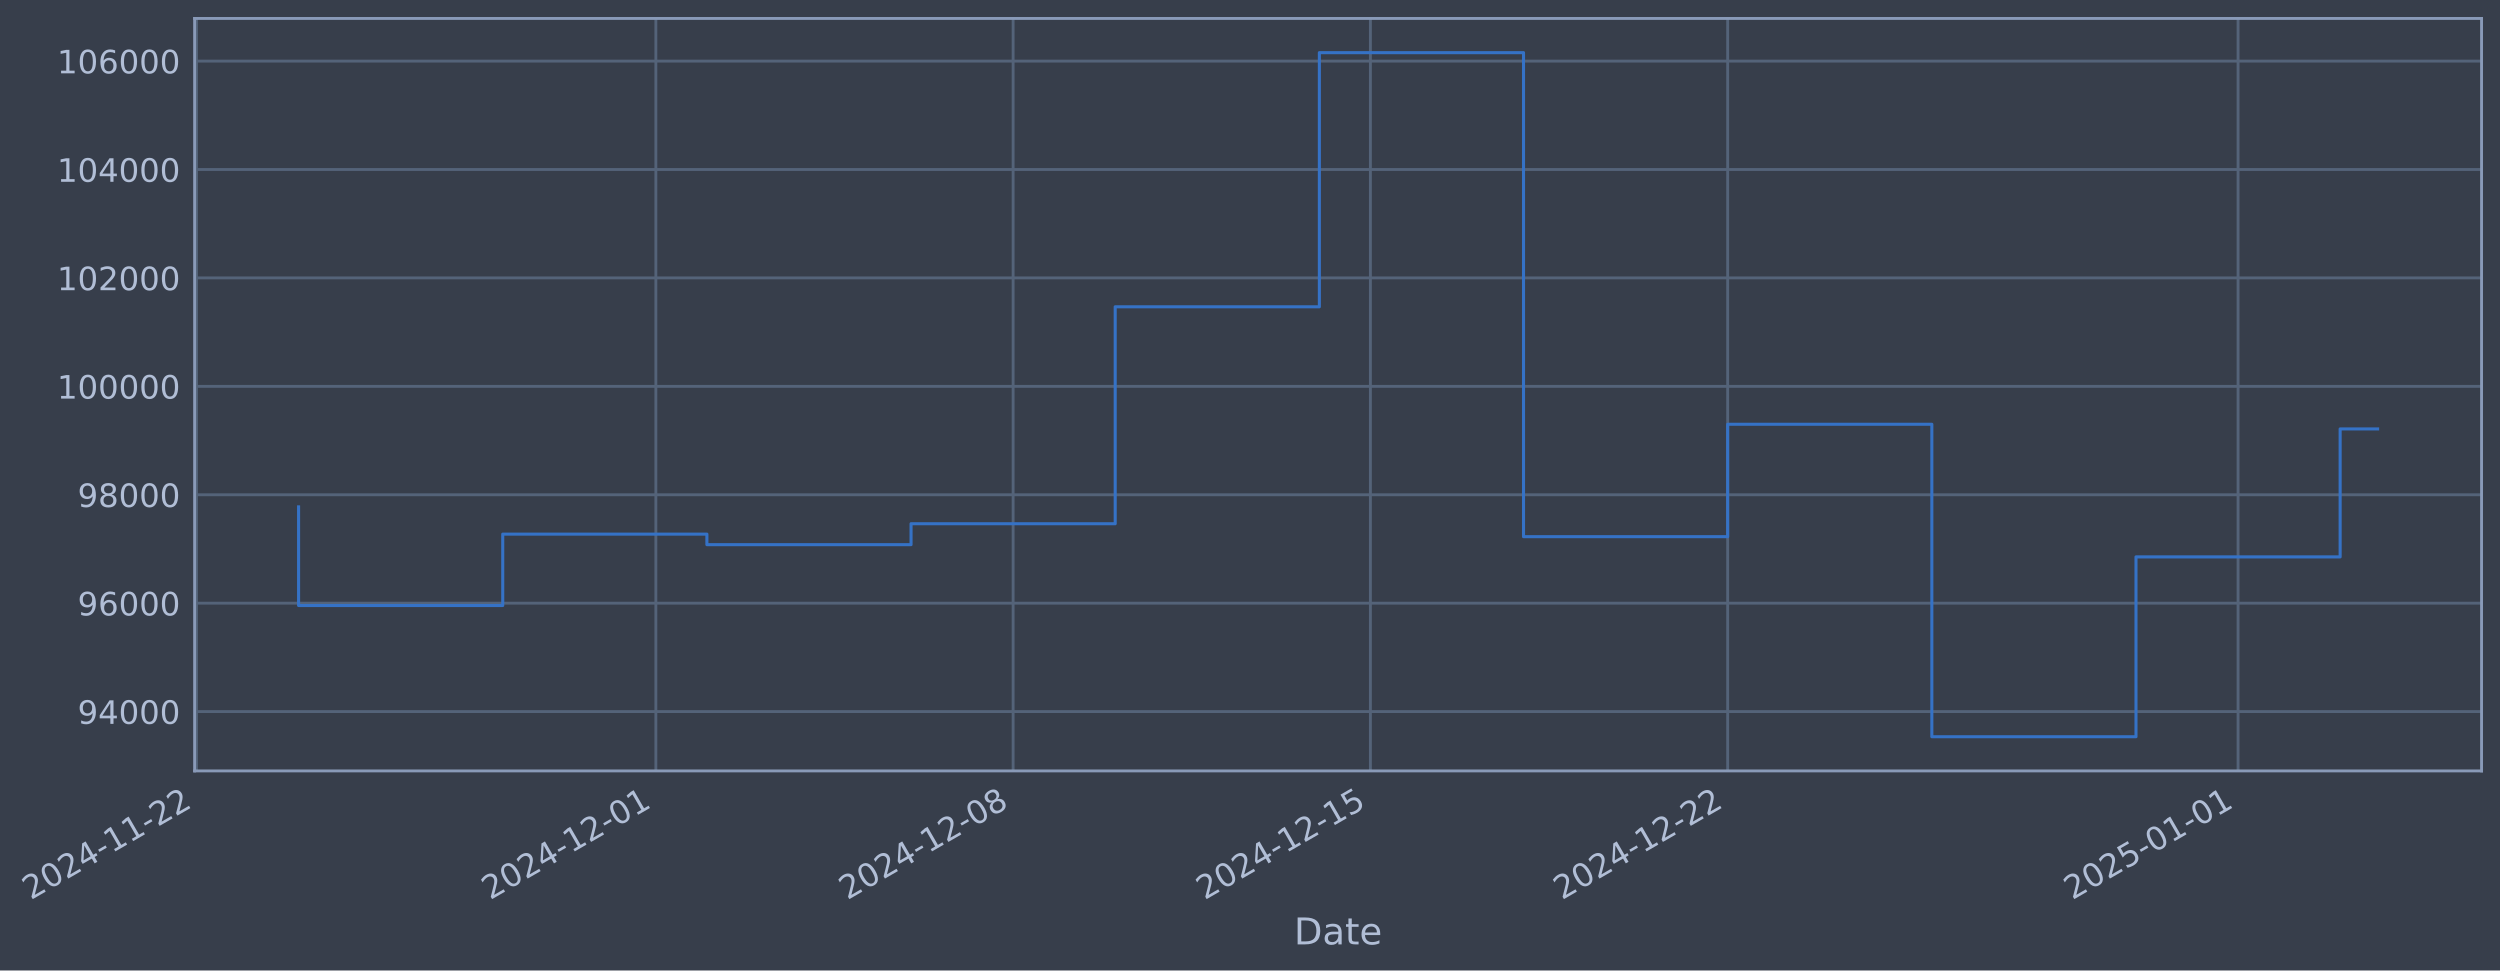
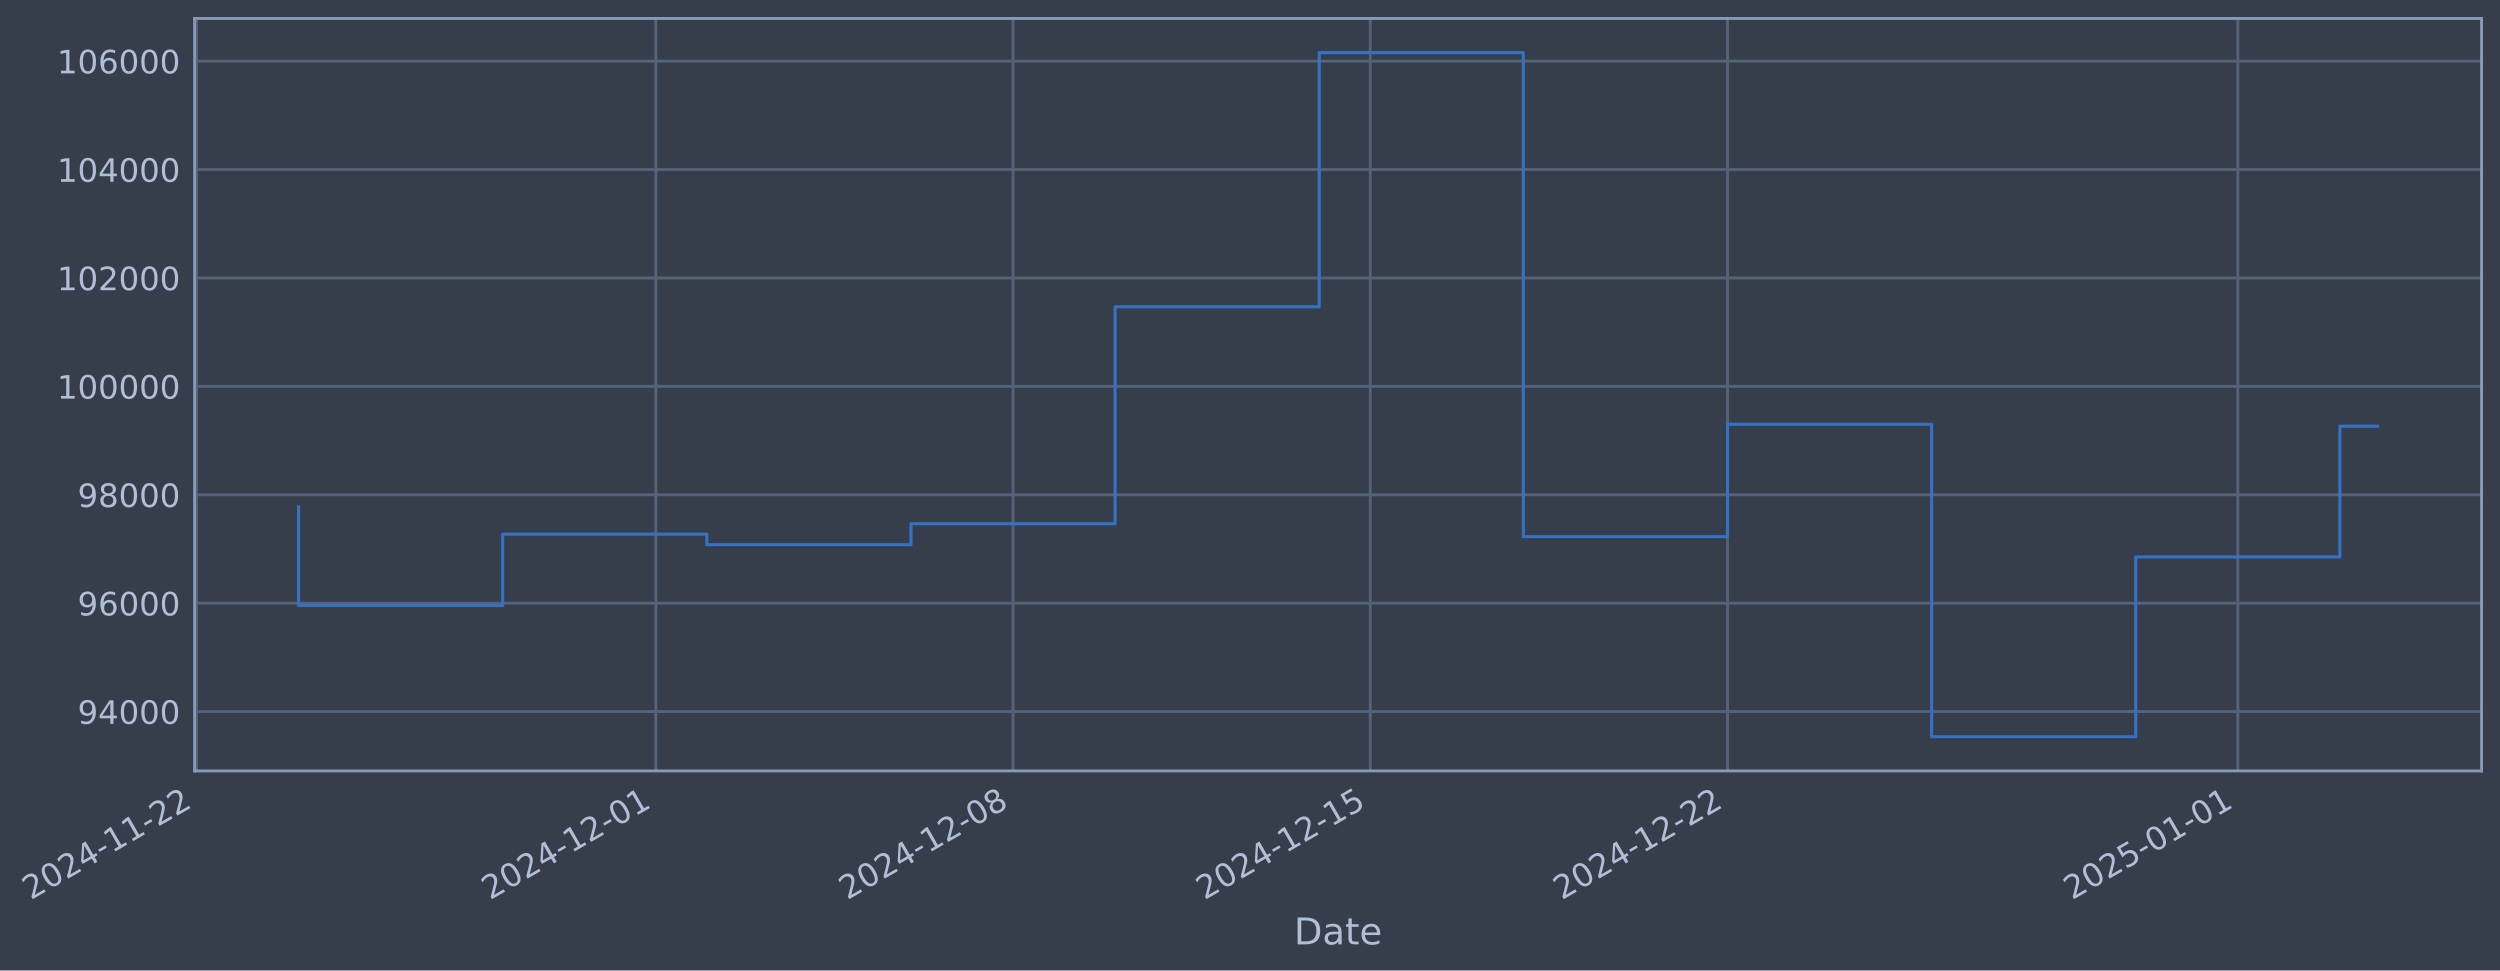
- <svg xmlns="http://www.w3.org/2000/svg" xmlns:xlink="http://www.w3.org/1999/xlink" width="975.981pt" height="378.87pt" viewBox="0 0 975.981 378.87" version="1.1">
+ <svg xmlns="http://www.w3.org/2000/svg" xmlns:xlink="http://www.w3.org/1999/xlink" width="975.976pt" height="378.87pt" viewBox="0 0 975.976 378.87" version="1.1">
  <defs>
    <style type="text/css">*{stroke-linejoin: round; stroke-linecap: butt}</style>
  </defs>
  <g id="figure_1">
    <g id="patch_1">
-       <path d="M 0 378.87  L 975.981 378.87  L 975.981 0  L 0 0  z " style="fill: #373e4b" />
+       <path d="M 0 378.87  L 975.976 378.87  L 975.976 0  L 0 0  z " style="fill: #373e4b" />
    </g>
    <g id="axes_1">
      <g id="patch_2">
-         <path d="M 75.981 300.96  L 968.781 300.96  L 968.781 7.2  L 75.981 7.2  z " style="fill: #373e4b" />
+         <path d="M 75.976 300.96  L 968.776 300.96  L 968.776 7.2  L 75.976 7.2  z " style="fill: #373e4b" />
      </g>
      <g id="matplotlib.axis_1">
        <g id="xtick_1">
          <g id="line2d_1">
-             <path d="M 76.713 300.96  L 76.713 7.2  " clip-path="url(#p57fc305469)" style="fill: none; stroke: #546379; stroke-width: 1.12; stroke-linecap: square" />
+             <path d="M 76.713 300.96  L 76.713 7.2  " clip-path="url(#p7697881d1d)" style="fill: none; stroke: #546379; stroke-width: 1.12; stroke-linecap: square" />
          </g>
          <g id="line2d_2" />
          <g id="text_1">
            <g style="fill: #b1bed6" transform="translate(11.98702 351.4642) rotate(-30) scale(0.126 -0.126)">
              <defs>
                <path id="DejaVuSans-32" d="M 1228 531  L 3431 531  L 3431 0  L 469 0  L 469 531  Q 828 903 1448 1529  Q 2069 2156 2228 2338  Q 2531 2678 2651 2914  Q 2772 3150 2772 3378  Q 2772 3750 2511 3984  Q 2250 4219 1831 4219  Q 1534 4219 1204 4116  Q 875 4013 500 3803  L 500 4441  Q 881 4594 1212 4672  Q 1544 4750 1819 4750  Q 2544 4750 2975 4387  Q 3406 4025 3406 3419  Q 3406 3131 3298 2873  Q 3191 2616 2906 2266  Q 2828 2175 2409 1742  Q 1991 1309 1228 531  z " transform="scale(0.015625)" />
                <path id="DejaVuSans-30" d="M 2034 4250  Q 1547 4250 1301 3770  Q 1056 3291 1056 2328  Q 1056 1369 1301 889  Q 1547 409 2034 409  Q 2525 409 2770 889  Q 3016 1369 3016 2328  Q 3016 3291 2770 3770  Q 2525 4250 2034 4250  z M 2034 4750  Q 2819 4750 3233 4129  Q 3647 3509 3647 2328  Q 3647 1150 3233 529  Q 2819 -91 2034 -91  Q 1250 -91 836 529  Q 422 1150 422 2328  Q 422 3509 836 4129  Q 1250 4750 2034 4750  z " transform="scale(0.015625)" />
                <path id="DejaVuSans-34" d="M 2419 4116  L 825 1625  L 2419 1625  L 2419 4116  z M 2253 4666  L 3047 4666  L 3047 1625  L 3713 1625  L 3713 1100  L 3047 1100  L 3047 0  L 2419 0  L 2419 1100  L 313 1100  L 313 1709  L 2253 4666  z " transform="scale(0.015625)" />
                <path id="DejaVuSans-2d" d="M 313 2009  L 1997 2009  L 1997 1497  L 313 1497  L 313 2009  z " transform="scale(0.015625)" />
                <path id="DejaVuSans-31" d="M 794 531  L 1825 531  L 1825 4091  L 703 3866  L 703 4441  L 1819 4666  L 2450 4666  L 2450 531  L 3481 531  L 3481 0  L 794 0  L 794 531  z " transform="scale(0.015625)" />
              </defs>
              <use xlink:href="#DejaVuSans-32" />
              <use xlink:href="#DejaVuSans-30" transform="translate(63.62305 0)" />
              <use xlink:href="#DejaVuSans-32" transform="translate(127.2461 0)" />
              <use xlink:href="#DejaVuSans-34" transform="translate(190.8691 0)" />
              <use xlink:href="#DejaVuSans-2d" transform="translate(254.4922 0)" />
              <use xlink:href="#DejaVuSans-31" transform="translate(290.5762 0)" />
              <use xlink:href="#DejaVuSans-31" transform="translate(354.1992 0)" />
              <use xlink:href="#DejaVuSans-2d" transform="translate(417.8223 0)" />
              <use xlink:href="#DejaVuSans-32" transform="translate(453.9062 0)" />
              <use xlink:href="#DejaVuSans-32" transform="translate(517.5293 0)" />
            </g>
          </g>
        </g>
        <g id="xtick_2">
          <g id="line2d_3">
-             <path d="M 256.04 300.96  L 256.04 7.2  " clip-path="url(#p57fc305469)" style="fill: none; stroke: #546379; stroke-width: 1.12; stroke-linecap: square" />
+             <path d="M 256.017 300.96  L 256.017 7.2  " clip-path="url(#p7697881d1d)" style="fill: none; stroke: #546379; stroke-width: 1.12; stroke-linecap: square" />
          </g>
          <g id="line2d_4" />
          <g id="text_2">
-             <g style="fill: #b1bed6" transform="translate(191.3145 351.4642) rotate(-30) scale(0.126 -0.126)">
+             <g style="fill: #b1bed6" transform="translate(191.2913 351.4642) rotate(-30) scale(0.126 -0.126)">
              <use xlink:href="#DejaVuSans-32" />
              <use xlink:href="#DejaVuSans-30" transform="translate(63.62305 0)" />
              <use xlink:href="#DejaVuSans-32" transform="translate(127.2461 0)" />
              <use xlink:href="#DejaVuSans-34" transform="translate(190.8691 0)" />
              <use xlink:href="#DejaVuSans-2d" transform="translate(254.4922 0)" />
              <use xlink:href="#DejaVuSans-31" transform="translate(290.5762 0)" />
              <use xlink:href="#DejaVuSans-32" transform="translate(354.1992 0)" />
              <use xlink:href="#DejaVuSans-2d" transform="translate(417.8223 0)" />
              <use xlink:href="#DejaVuSans-30" transform="translate(453.9062 0)" />
              <use xlink:href="#DejaVuSans-31" transform="translate(517.5293 0)" />
            </g>
          </g>
        </g>
        <g id="xtick_3">
          <g id="line2d_5">
-             <path d="M 395.517 300.96  L 395.517 7.2  " clip-path="url(#p57fc305469)" style="fill: none; stroke: #546379; stroke-width: 1.12; stroke-linecap: square" />
+             <path d="M 395.476 300.96  L 395.476 7.2  " clip-path="url(#p7697881d1d)" style="fill: none; stroke: #546379; stroke-width: 1.12; stroke-linecap: square" />
          </g>
          <g id="line2d_6" />
          <g id="text_3">
-             <g style="fill: #b1bed6" transform="translate(330.7914 351.4642) rotate(-30) scale(0.126 -0.126)">
+             <g style="fill: #b1bed6" transform="translate(330.7503 351.4642) rotate(-30) scale(0.126 -0.126)">
              <defs>
                <path id="DejaVuSans-38" d="M 2034 2216  Q 1584 2216 1326 1975  Q 1069 1734 1069 1313  Q 1069 891 1326 650  Q 1584 409 2034 409  Q 2484 409 2743 651  Q 3003 894 3003 1313  Q 3003 1734 2745 1975  Q 2488 2216 2034 2216  z M 1403 2484  Q 997 2584 770 2862  Q 544 3141 544 3541  Q 544 4100 942 4425  Q 1341 4750 2034 4750  Q 2731 4750 3128 4425  Q 3525 4100 3525 3541  Q 3525 3141 3298 2862  Q 3072 2584 2669 2484  Q 3125 2378 3379 2068  Q 3634 1759 3634 1313  Q 3634 634 3220 271  Q 2806 -91 2034 -91  Q 1263 -91 848 271  Q 434 634 434 1313  Q 434 1759 690 2068  Q 947 2378 1403 2484  z M 1172 3481  Q 1172 3119 1398 2916  Q 1625 2713 2034 2713  Q 2441 2713 2670 2916  Q 2900 3119 2900 3481  Q 2900 3844 2670 4047  Q 2441 4250 2034 4250  Q 1625 4250 1398 4047  Q 1172 3844 1172 3481  z " transform="scale(0.015625)" />
              </defs>
              <use xlink:href="#DejaVuSans-32" />
              <use xlink:href="#DejaVuSans-30" transform="translate(63.62305 0)" />
              <use xlink:href="#DejaVuSans-32" transform="translate(127.2461 0)" />
              <use xlink:href="#DejaVuSans-34" transform="translate(190.8691 0)" />
              <use xlink:href="#DejaVuSans-2d" transform="translate(254.4922 0)" />
              <use xlink:href="#DejaVuSans-31" transform="translate(290.5762 0)" />
              <use xlink:href="#DejaVuSans-32" transform="translate(354.1992 0)" />
              <use xlink:href="#DejaVuSans-2d" transform="translate(417.8223 0)" />
              <use xlink:href="#DejaVuSans-30" transform="translate(453.9062 0)" />
              <use xlink:href="#DejaVuSans-38" transform="translate(517.5293 0)" />
            </g>
          </g>
        </g>
        <g id="xtick_4">
          <g id="line2d_7">
-             <path d="M 534.994 300.96  L 534.994 7.2  " clip-path="url(#p57fc305469)" style="fill: none; stroke: #546379; stroke-width: 1.12; stroke-linecap: square" />
+             <path d="M 534.935 300.96  L 534.935 7.2  " clip-path="url(#p7697881d1d)" style="fill: none; stroke: #546379; stroke-width: 1.12; stroke-linecap: square" />
          </g>
          <g id="line2d_8" />
          <g id="text_4">
-             <g style="fill: #b1bed6" transform="translate(470.2683 351.4642) rotate(-30) scale(0.126 -0.126)">
+             <g style="fill: #b1bed6" transform="translate(470.2092 351.4642) rotate(-30) scale(0.126 -0.126)">
              <defs>
                <path id="DejaVuSans-35" d="M 691 4666  L 3169 4666  L 3169 4134  L 1269 4134  L 1269 2991  Q 1406 3038 1543 3061  Q 1681 3084 1819 3084  Q 2600 3084 3056 2656  Q 3513 2228 3513 1497  Q 3513 744 3044 326  Q 2575 -91 1722 -91  Q 1428 -91 1123 -41  Q 819 9 494 109  L 494 744  Q 775 591 1075 516  Q 1375 441 1709 441  Q 2250 441 2565 725  Q 2881 1009 2881 1497  Q 2881 1984 2565 2268  Q 2250 2553 1709 2553  Q 1456 2553 1204 2497  Q 953 2441 691 2322  L 691 4666  z " transform="scale(0.015625)" />
              </defs>
              <use xlink:href="#DejaVuSans-32" />
              <use xlink:href="#DejaVuSans-30" transform="translate(63.62305 0)" />
              <use xlink:href="#DejaVuSans-32" transform="translate(127.2461 0)" />
              <use xlink:href="#DejaVuSans-34" transform="translate(190.8691 0)" />
              <use xlink:href="#DejaVuSans-2d" transform="translate(254.4922 0)" />
              <use xlink:href="#DejaVuSans-31" transform="translate(290.5762 0)" />
              <use xlink:href="#DejaVuSans-32" transform="translate(354.1992 0)" />
              <use xlink:href="#DejaVuSans-2d" transform="translate(417.8223 0)" />
              <use xlink:href="#DejaVuSans-31" transform="translate(453.9062 0)" />
              <use xlink:href="#DejaVuSans-35" transform="translate(517.5293 0)" />
            </g>
          </g>
        </g>
        <g id="xtick_5">
          <g id="line2d_9">
-             <path d="M 674.471 300.96  L 674.471 7.2  " clip-path="url(#p57fc305469)" style="fill: none; stroke: #546379; stroke-width: 1.12; stroke-linecap: square" />
+             <path d="M 674.394 300.96  L 674.394 7.2  " clip-path="url(#p7697881d1d)" style="fill: none; stroke: #546379; stroke-width: 1.12; stroke-linecap: square" />
          </g>
          <g id="line2d_10" />
          <g id="text_5">
-             <g style="fill: #b1bed6" transform="translate(609.7452 351.4642) rotate(-30) scale(0.126 -0.126)">
+             <g style="fill: #b1bed6" transform="translate(609.6681 351.4642) rotate(-30) scale(0.126 -0.126)">
              <use xlink:href="#DejaVuSans-32" />
              <use xlink:href="#DejaVuSans-30" transform="translate(63.62305 0)" />
              <use xlink:href="#DejaVuSans-32" transform="translate(127.2461 0)" />
              <use xlink:href="#DejaVuSans-34" transform="translate(190.8691 0)" />
              <use xlink:href="#DejaVuSans-2d" transform="translate(254.4922 0)" />
              <use xlink:href="#DejaVuSans-31" transform="translate(290.5762 0)" />
              <use xlink:href="#DejaVuSans-32" transform="translate(354.1992 0)" />
              <use xlink:href="#DejaVuSans-2d" transform="translate(417.8223 0)" />
              <use xlink:href="#DejaVuSans-32" transform="translate(453.9062 0)" />
              <use xlink:href="#DejaVuSans-32" transform="translate(517.5293 0)" />
            </g>
          </g>
        </g>
        <g id="xtick_6">
          <g id="line2d_11">
-             <path d="M 873.723 300.96  L 873.723 7.2  " clip-path="url(#p57fc305469)" style="fill: none; stroke: #546379; stroke-width: 1.12; stroke-linecap: square" />
+             <path d="M 873.621 300.96  L 873.621 7.2  " clip-path="url(#p7697881d1d)" style="fill: none; stroke: #546379; stroke-width: 1.12; stroke-linecap: square" />
          </g>
          <g id="line2d_12" />
          <g id="text_6">
-             <g style="fill: #b1bed6" transform="translate(808.9979 351.4642) rotate(-30) scale(0.126 -0.126)">
+             <g style="fill: #b1bed6" transform="translate(808.8951 351.4642) rotate(-30) scale(0.126 -0.126)">
              <use xlink:href="#DejaVuSans-32" />
              <use xlink:href="#DejaVuSans-30" transform="translate(63.62305 0)" />
              <use xlink:href="#DejaVuSans-32" transform="translate(127.2461 0)" />
              <use xlink:href="#DejaVuSans-35" transform="translate(190.8691 0)" />
              <use xlink:href="#DejaVuSans-2d" transform="translate(254.4922 0)" />
              <use xlink:href="#DejaVuSans-30" transform="translate(290.5762 0)" />
              <use xlink:href="#DejaVuSans-31" transform="translate(354.1992 0)" />
              <use xlink:href="#DejaVuSans-2d" transform="translate(417.8223 0)" />
              <use xlink:href="#DejaVuSans-30" transform="translate(453.9062 0)" />
              <use xlink:href="#DejaVuSans-31" transform="translate(517.5293 0)" />
            </g>
          </g>
        </g>
        <g id="text_7">
-           <g style="fill: #b1bed6" transform="translate(505.1721 368.6753) scale(0.144 -0.144)">
+           <g style="fill: #b1bed6" transform="translate(505.167 368.6753) scale(0.144 -0.144)">
            <defs>
              <path id="DejaVuSans-44" d="M 1259 4147  L 1259 519  L 2022 519  Q 2988 519 3436 956  Q 3884 1394 3884 2338  Q 3884 3275 3436 3711  Q 2988 4147 2022 4147  L 1259 4147  z M 628 4666  L 1925 4666  Q 3281 4666 3915 4102  Q 4550 3538 4550 2338  Q 4550 1131 3912 565  Q 3275 0 1925 0  L 628 0  L 628 4666  z " transform="scale(0.015625)" />
              <path id="DejaVuSans-61" d="M 2194 1759  Q 1497 1759 1228 1600  Q 959 1441 959 1056  Q 959 750 1161 570  Q 1363 391 1709 391  Q 2188 391 2477 730  Q 2766 1069 2766 1631  L 2766 1759  L 2194 1759  z M 3341 1997  L 3341 0  L 2766 0  L 2766 531  Q 2569 213 2275 61  Q 1981 -91 1556 -91  Q 1019 -91 701 211  Q 384 513 384 1019  Q 384 1609 779 1909  Q 1175 2209 1959 2209  L 2766 2209  L 2766 2266  Q 2766 2663 2505 2880  Q 2244 3097 1772 3097  Q 1472 3097 1187 3025  Q 903 2953 641 2809  L 641 3341  Q 956 3463 1253 3523  Q 1550 3584 1831 3584  Q 2591 3584 2966 3190  Q 3341 2797 3341 1997  z " transform="scale(0.015625)" />
              <path id="DejaVuSans-74" d="M 1172 4494  L 1172 3500  L 2356 3500  L 2356 3053  L 1172 3053  L 1172 1153  Q 1172 725 1289 603  Q 1406 481 1766 481  L 2356 481  L 2356 0  L 1766 0  Q 1100 0 847 248  Q 594 497 594 1153  L 594 3053  L 172 3053  L 172 3500  L 594 3500  L 594 4494  L 1172 4494  z " transform="scale(0.015625)" />
              <path id="DejaVuSans-65" d="M 3597 1894  L 3597 1613  L 953 1613  Q 991 1019 1311 708  Q 1631 397 2203 397  Q 2534 397 2845 478  Q 3156 559 3463 722  L 3463 178  Q 3153 47 2828 -22  Q 2503 -91 2169 -91  Q 1331 -91 842 396  Q 353 884 353 1716  Q 353 2575 817 3079  Q 1281 3584 2069 3584  Q 2775 3584 3186 3129  Q 3597 2675 3597 1894  z M 3022 2063  Q 3016 2534 2758 2815  Q 2500 3097 2075 3097  Q 1594 3097 1305 2825  Q 1016 2553 972 2059  L 3022 2063  z " transform="scale(0.015625)" />
            </defs>
            <use xlink:href="#DejaVuSans-44" />
            <use xlink:href="#DejaVuSans-61" transform="translate(77.00195 0)" />
            <use xlink:href="#DejaVuSans-74" transform="translate(138.2812 0)" />
            <use xlink:href="#DejaVuSans-65" transform="translate(177.4902 0)" />
          </g>
        </g>
      </g>
      <g id="matplotlib.axis_2">
        <g id="ytick_1">
          <g id="line2d_13">
-             <path d="M 75.981 277.797  L 968.781 277.797  " clip-path="url(#p57fc305469)" style="fill: none; stroke: #546379; stroke-width: 1.12; stroke-linecap: square" />
+             <path d="M 75.976 277.797  L 968.776 277.797  " clip-path="url(#p7697881d1d)" style="fill: none; stroke: #546379; stroke-width: 1.12; stroke-linecap: square" />
          </g>
          <g id="line2d_14" />
          <g id="text_8">
-             <g style="fill: #b1bed6" transform="translate(30.2975 282.5841) scale(0.126 -0.126)">
+             <g style="fill: #b1bed6" transform="translate(30.29236 282.5841) scale(0.126 -0.126)">
              <defs>
                <path id="DejaVuSans-39" d="M 703 97  L 703 672  Q 941 559 1184 500  Q 1428 441 1663 441  Q 2288 441 2617 861  Q 2947 1281 2994 2138  Q 2813 1869 2534 1725  Q 2256 1581 1919 1581  Q 1219 1581 811 2004  Q 403 2428 403 3163  Q 403 3881 828 4315  Q 1253 4750 1959 4750  Q 2769 4750 3195 4129  Q 3622 3509 3622 2328  Q 3622 1225 3098 567  Q 2575 -91 1691 -91  Q 1453 -91 1209 -44  Q 966 3 703 97  z M 1959 2075  Q 2384 2075 2632 2365  Q 2881 2656 2881 3163  Q 2881 3666 2632 3958  Q 2384 4250 1959 4250  Q 1534 4250 1286 3958  Q 1038 3666 1038 3163  Q 1038 2656 1286 2365  Q 1534 2075 1959 2075  z " transform="scale(0.015625)" />
              </defs>
              <use xlink:href="#DejaVuSans-39" />
              <use xlink:href="#DejaVuSans-34" transform="translate(63.62305 0)" />
              <use xlink:href="#DejaVuSans-30" transform="translate(127.2461 0)" />
              <use xlink:href="#DejaVuSans-30" transform="translate(190.8691 0)" />
              <use xlink:href="#DejaVuSans-30" transform="translate(254.4922 0)" />
            </g>
          </g>
        </g>
        <g id="ytick_2">
          <g id="line2d_15">
-             <path d="M 75.981 235.473  L 968.781 235.473  " clip-path="url(#p57fc305469)" style="fill: none; stroke: #546379; stroke-width: 1.12; stroke-linecap: square" />
+             <path d="M 75.976 235.473  L 968.776 235.473  " clip-path="url(#p7697881d1d)" style="fill: none; stroke: #546379; stroke-width: 1.12; stroke-linecap: square" />
          </g>
          <g id="line2d_16" />
          <g id="text_9">
-             <g style="fill: #b1bed6" transform="translate(30.2975 240.2602) scale(0.126 -0.126)">
+             <g style="fill: #b1bed6" transform="translate(30.29236 240.2602) scale(0.126 -0.126)">
              <defs>
                <path id="DejaVuSans-36" d="M 2113 2584  Q 1688 2584 1439 2293  Q 1191 2003 1191 1497  Q 1191 994 1439 701  Q 1688 409 2113 409  Q 2538 409 2786 701  Q 3034 994 3034 1497  Q 3034 2003 2786 2293  Q 2538 2584 2113 2584  z M 3366 4563  L 3366 3988  Q 3128 4100 2886 4159  Q 2644 4219 2406 4219  Q 1781 4219 1451 3797  Q 1122 3375 1075 2522  Q 1259 2794 1537 2939  Q 1816 3084 2150 3084  Q 2853 3084 3261 2657  Q 3669 2231 3669 1497  Q 3669 778 3244 343  Q 2819 -91 2113 -91  Q 1303 -91 875 529  Q 447 1150 447 2328  Q 447 3434 972 4092  Q 1497 4750 2381 4750  Q 2619 4750 2861 4703  Q 3103 4656 3366 4563  z " transform="scale(0.015625)" />
              </defs>
              <use xlink:href="#DejaVuSans-39" />
              <use xlink:href="#DejaVuSans-36" transform="translate(63.62305 0)" />
              <use xlink:href="#DejaVuSans-30" transform="translate(127.2461 0)" />
              <use xlink:href="#DejaVuSans-30" transform="translate(190.8691 0)" />
              <use xlink:href="#DejaVuSans-30" transform="translate(254.4922 0)" />
            </g>
          </g>
        </g>
        <g id="ytick_3">
          <g id="line2d_17">
-             <path d="M 75.981 193.149  L 968.781 193.149  " clip-path="url(#p57fc305469)" style="fill: none; stroke: #546379; stroke-width: 1.12; stroke-linecap: square" />
+             <path d="M 75.976 193.149  L 968.776 193.149  " clip-path="url(#p7697881d1d)" style="fill: none; stroke: #546379; stroke-width: 1.12; stroke-linecap: square" />
          </g>
          <g id="line2d_18" />
          <g id="text_10">
-             <g style="fill: #b1bed6" transform="translate(30.2975 197.9364) scale(0.126 -0.126)">
+             <g style="fill: #b1bed6" transform="translate(30.29236 197.9364) scale(0.126 -0.126)">
              <use xlink:href="#DejaVuSans-39" />
              <use xlink:href="#DejaVuSans-38" transform="translate(63.62305 0)" />
              <use xlink:href="#DejaVuSans-30" transform="translate(127.2461 0)" />
              <use xlink:href="#DejaVuSans-30" transform="translate(190.8691 0)" />
              <use xlink:href="#DejaVuSans-30" transform="translate(254.4922 0)" />
            </g>
          </g>
        </g>
        <g id="ytick_4">
          <g id="line2d_19">
-             <path d="M 75.981 150.826  L 968.781 150.826  " clip-path="url(#p57fc305469)" style="fill: none; stroke: #546379; stroke-width: 1.12; stroke-linecap: square" />
+             <path d="M 75.976 150.826  L 968.776 150.826  " clip-path="url(#p7697881d1d)" style="fill: none; stroke: #546379; stroke-width: 1.12; stroke-linecap: square" />
          </g>
          <g id="line2d_20" />
          <g id="text_11">
-             <g style="fill: #b1bed6" transform="translate(22.28075 155.6126) scale(0.126 -0.126)">
+             <g style="fill: #b1bed6" transform="translate(22.27561 155.6126) scale(0.126 -0.126)">
              <use xlink:href="#DejaVuSans-31" />
              <use xlink:href="#DejaVuSans-30" transform="translate(63.62305 0)" />
              <use xlink:href="#DejaVuSans-30" transform="translate(127.2461 0)" />
              <use xlink:href="#DejaVuSans-30" transform="translate(190.8691 0)" />
              <use xlink:href="#DejaVuSans-30" transform="translate(254.4922 0)" />
              <use xlink:href="#DejaVuSans-30" transform="translate(318.1152 0)" />
            </g>
          </g>
        </g>
        <g id="ytick_5">
          <g id="line2d_21">
-             <path d="M 75.981 108.502  L 968.781 108.502  " clip-path="url(#p57fc305469)" style="fill: none; stroke: #546379; stroke-width: 1.12; stroke-linecap: square" />
+             <path d="M 75.976 108.502  L 968.776 108.502  " clip-path="url(#p7697881d1d)" style="fill: none; stroke: #546379; stroke-width: 1.12; stroke-linecap: square" />
          </g>
          <g id="line2d_22" />
          <g id="text_12">
-             <g style="fill: #b1bed6" transform="translate(22.28075 113.2888) scale(0.126 -0.126)">
+             <g style="fill: #b1bed6" transform="translate(22.27561 113.2888) scale(0.126 -0.126)">
              <use xlink:href="#DejaVuSans-31" />
              <use xlink:href="#DejaVuSans-30" transform="translate(63.62305 0)" />
              <use xlink:href="#DejaVuSans-32" transform="translate(127.2461 0)" />
              <use xlink:href="#DejaVuSans-30" transform="translate(190.8691 0)" />
              <use xlink:href="#DejaVuSans-30" transform="translate(254.4922 0)" />
              <use xlink:href="#DejaVuSans-30" transform="translate(318.1152 0)" />
            </g>
          </g>
        </g>
        <g id="ytick_6">
          <g id="line2d_23">
-             <path d="M 75.981 66.178  L 968.781 66.178  " clip-path="url(#p57fc305469)" style="fill: none; stroke: #546379; stroke-width: 1.12; stroke-linecap: square" />
+             <path d="M 75.976 66.178  L 968.776 66.178  " clip-path="url(#p7697881d1d)" style="fill: none; stroke: #546379; stroke-width: 1.12; stroke-linecap: square" />
          </g>
          <g id="line2d_24" />
          <g id="text_13">
-             <g style="fill: #b1bed6" transform="translate(22.28075 70.96502) scale(0.126 -0.126)">
+             <g style="fill: #b1bed6" transform="translate(22.27561 70.96502) scale(0.126 -0.126)">
              <use xlink:href="#DejaVuSans-31" />
              <use xlink:href="#DejaVuSans-30" transform="translate(63.62305 0)" />
              <use xlink:href="#DejaVuSans-34" transform="translate(127.2461 0)" />
              <use xlink:href="#DejaVuSans-30" transform="translate(190.8691 0)" />
              <use xlink:href="#DejaVuSans-30" transform="translate(254.4922 0)" />
              <use xlink:href="#DejaVuSans-30" transform="translate(318.1152 0)" />
            </g>
          </g>
        </g>
        <g id="ytick_7">
          <g id="line2d_25">
-             <path d="M 75.981 23.854  L 968.781 23.854  " clip-path="url(#p57fc305469)" style="fill: none; stroke: #546379; stroke-width: 1.12; stroke-linecap: square" />
+             <path d="M 75.976 23.854  L 968.776 23.854  " clip-path="url(#p7697881d1d)" style="fill: none; stroke: #546379; stroke-width: 1.12; stroke-linecap: square" />
          </g>
          <g id="line2d_26" />
          <g id="text_14">
-             <g style="fill: #b1bed6" transform="translate(22.28075 28.64121) scale(0.126 -0.126)">
+             <g style="fill: #b1bed6" transform="translate(22.27561 28.64121) scale(0.126 -0.126)">
              <use xlink:href="#DejaVuSans-31" />
              <use xlink:href="#DejaVuSans-30" transform="translate(63.62305 0)" />
              <use xlink:href="#DejaVuSans-36" transform="translate(127.2461 0)" />
              <use xlink:href="#DejaVuSans-30" transform="translate(190.8691 0)" />
              <use xlink:href="#DejaVuSans-30" transform="translate(254.4922 0)" />
              <use xlink:href="#DejaVuSans-30" transform="translate(318.1152 0)" />
            </g>
          </g>
        </g>
      </g>
      <g id="line2d_27">
-         <path d="M 116.563 197.87  L 116.563 236.383  L 196.264 236.383  L 196.264 208.521  L 275.965 208.521  L 275.965 212.628  L 355.666 212.628  L 355.666 204.459  L 435.367 204.459  L 435.367 119.77  L 515.069 119.77  L 515.069 20.553  L 594.77 20.553  L 594.77 209.517  L 674.471 209.517  L 674.471 165.636  L 754.172 165.636  L 754.172 287.607  L 833.873 287.607  L 833.873 217.409  L 913.574 217.409  L 913.574 167.458  L 928.199 167.458  " clip-path="url(#p57fc305469)" style="fill: none; stroke: #3572c6; stroke-width: 1.2; stroke-linecap: square" />
+         <path d="M 116.558 197.87  L 116.558 236.383  L 196.249 236.383  L 196.249 208.521  L 275.94 208.521  L 275.94 212.628  L 355.63 212.628  L 355.63 204.459  L 435.321 204.459  L 435.321 119.77  L 515.012 119.77  L 515.012 20.553  L 594.703 20.553  L 594.703 209.517  L 674.394 209.517  L 674.394 165.636  L 754.084 165.636  L 754.084 287.607  L 833.775 287.607  L 833.775 217.409  L 913.466 217.409  L 913.466 166.393  L 928.194 166.393  " clip-path="url(#p7697881d1d)" style="fill: none; stroke: #3572c6; stroke-width: 1.2; stroke-linecap: square" />
      </g>
      <g id="patch_3">
-         <path d="M 75.981 300.96  L 75.981 7.2  " style="fill: none; stroke: #899ab8; stroke-width: 1.12; stroke-linejoin: miter; stroke-linecap: square" />
+         <path d="M 75.976 300.96  L 75.976 7.2  " style="fill: none; stroke: #899ab8; stroke-width: 1.12; stroke-linejoin: miter; stroke-linecap: square" />
      </g>
      <g id="patch_4">
-         <path d="M 968.781 300.96  L 968.781 7.2  " style="fill: none; stroke: #899ab8; stroke-width: 1.12; stroke-linejoin: miter; stroke-linecap: square" />
+         <path d="M 968.776 300.96  L 968.776 7.2  " style="fill: none; stroke: #899ab8; stroke-width: 1.12; stroke-linejoin: miter; stroke-linecap: square" />
      </g>
      <g id="patch_5">
-         <path d="M 75.981 300.96  L 968.781 300.96  " style="fill: none; stroke: #899ab8; stroke-width: 1.12; stroke-linejoin: miter; stroke-linecap: square" />
+         <path d="M 75.976 300.96  L 968.776 300.96  " style="fill: none; stroke: #899ab8; stroke-width: 1.12; stroke-linejoin: miter; stroke-linecap: square" />
      </g>
      <g id="patch_6">
-         <path d="M 75.981 7.2  L 968.781 7.2  " style="fill: none; stroke: #899ab8; stroke-width: 1.12; stroke-linejoin: miter; stroke-linecap: square" />
+         <path d="M 75.976 7.2  L 968.776 7.2  " style="fill: none; stroke: #899ab8; stroke-width: 1.12; stroke-linejoin: miter; stroke-linecap: square" />
      </g>
    </g>
  </g>
  <defs>
-     <clipPath id="p57fc305469">
-       <rect x="75.981" y="7.2" width="892.8" height="293.76" />
+     <clipPath id="p7697881d1d">
+       <rect x="75.976" y="7.2" width="892.8" height="293.76" />
    </clipPath>
  </defs>
</svg>
